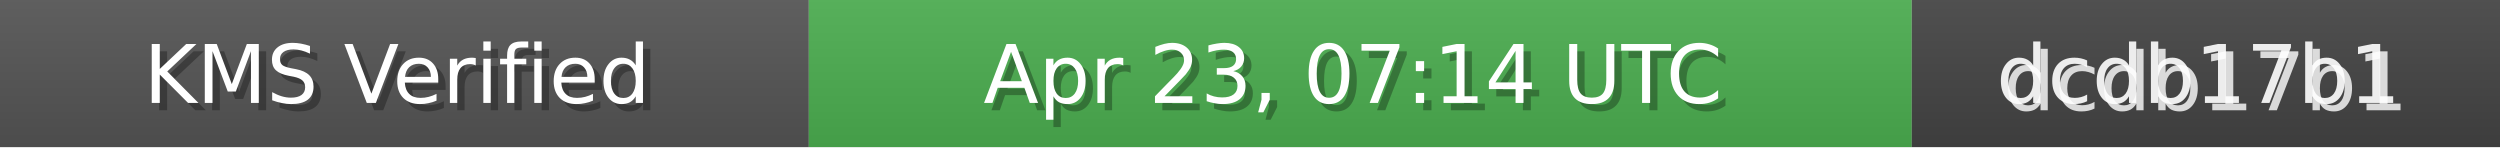
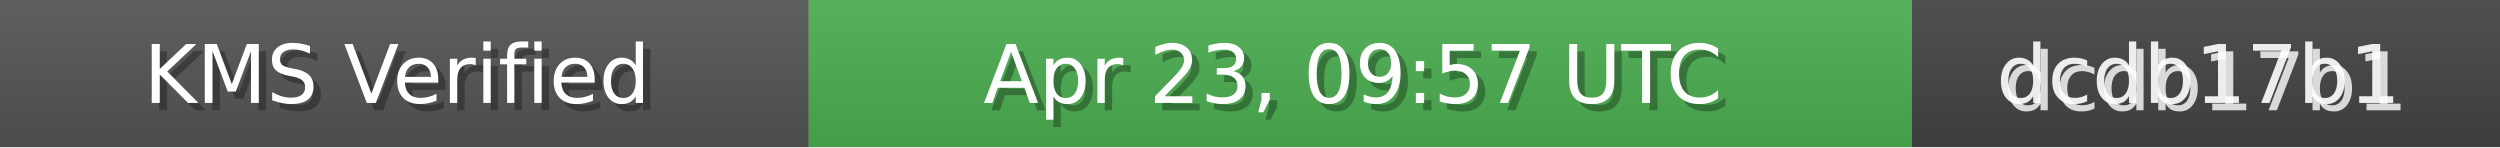
<svg xmlns="http://www.w3.org/2000/svg" width="340" height="20" role="img">
  <linearGradient id="bg" x2="0" y2="100%">
    <stop offset="0" stop-color="#bbb" stop-opacity=".1" />
    <stop offset="1" stop-opacity=".1" />
  </linearGradient>
  <rect width="110" height="20" fill="#555" />
  <rect x="110" width="150" height="20" fill="#4CAF50" />
  <rect x="260" width="80" height="20" fill="#444" />
  <rect width="340" height="20" fill="url(#bg)" />
  <g fill="#fff" text-anchor="middle" font-family="Verdana,Geneva,DejaVu Sans,sans-serif" font-size="11">
    <text x="55" y="15" fill="#000" fill-opacity=".3">KMS Verified</text>
    <text x="54" y="14">KMS Verified</text>
-     <text x="185" y="15" fill="#000" fill-opacity=".3">Apr 23, 07:14 UTC</text>
-     <text x="184" y="14">Apr 23, 07:14 UTC</text>
+     <text x="185" y="15" fill="#000" fill-opacity=".3">Apr 23, 09:57 UTC</text>
+     <text x="184" y="14">Apr 23, 09:57 UTC</text>
    <text x="300" y="15" fill="#fff" fill-opacity=".8">dcdb17b1</text>
    <text x="299" y="14" fill="#fff" fill-opacity=".9">dcdb17b1</text>
  </g>
</svg>
